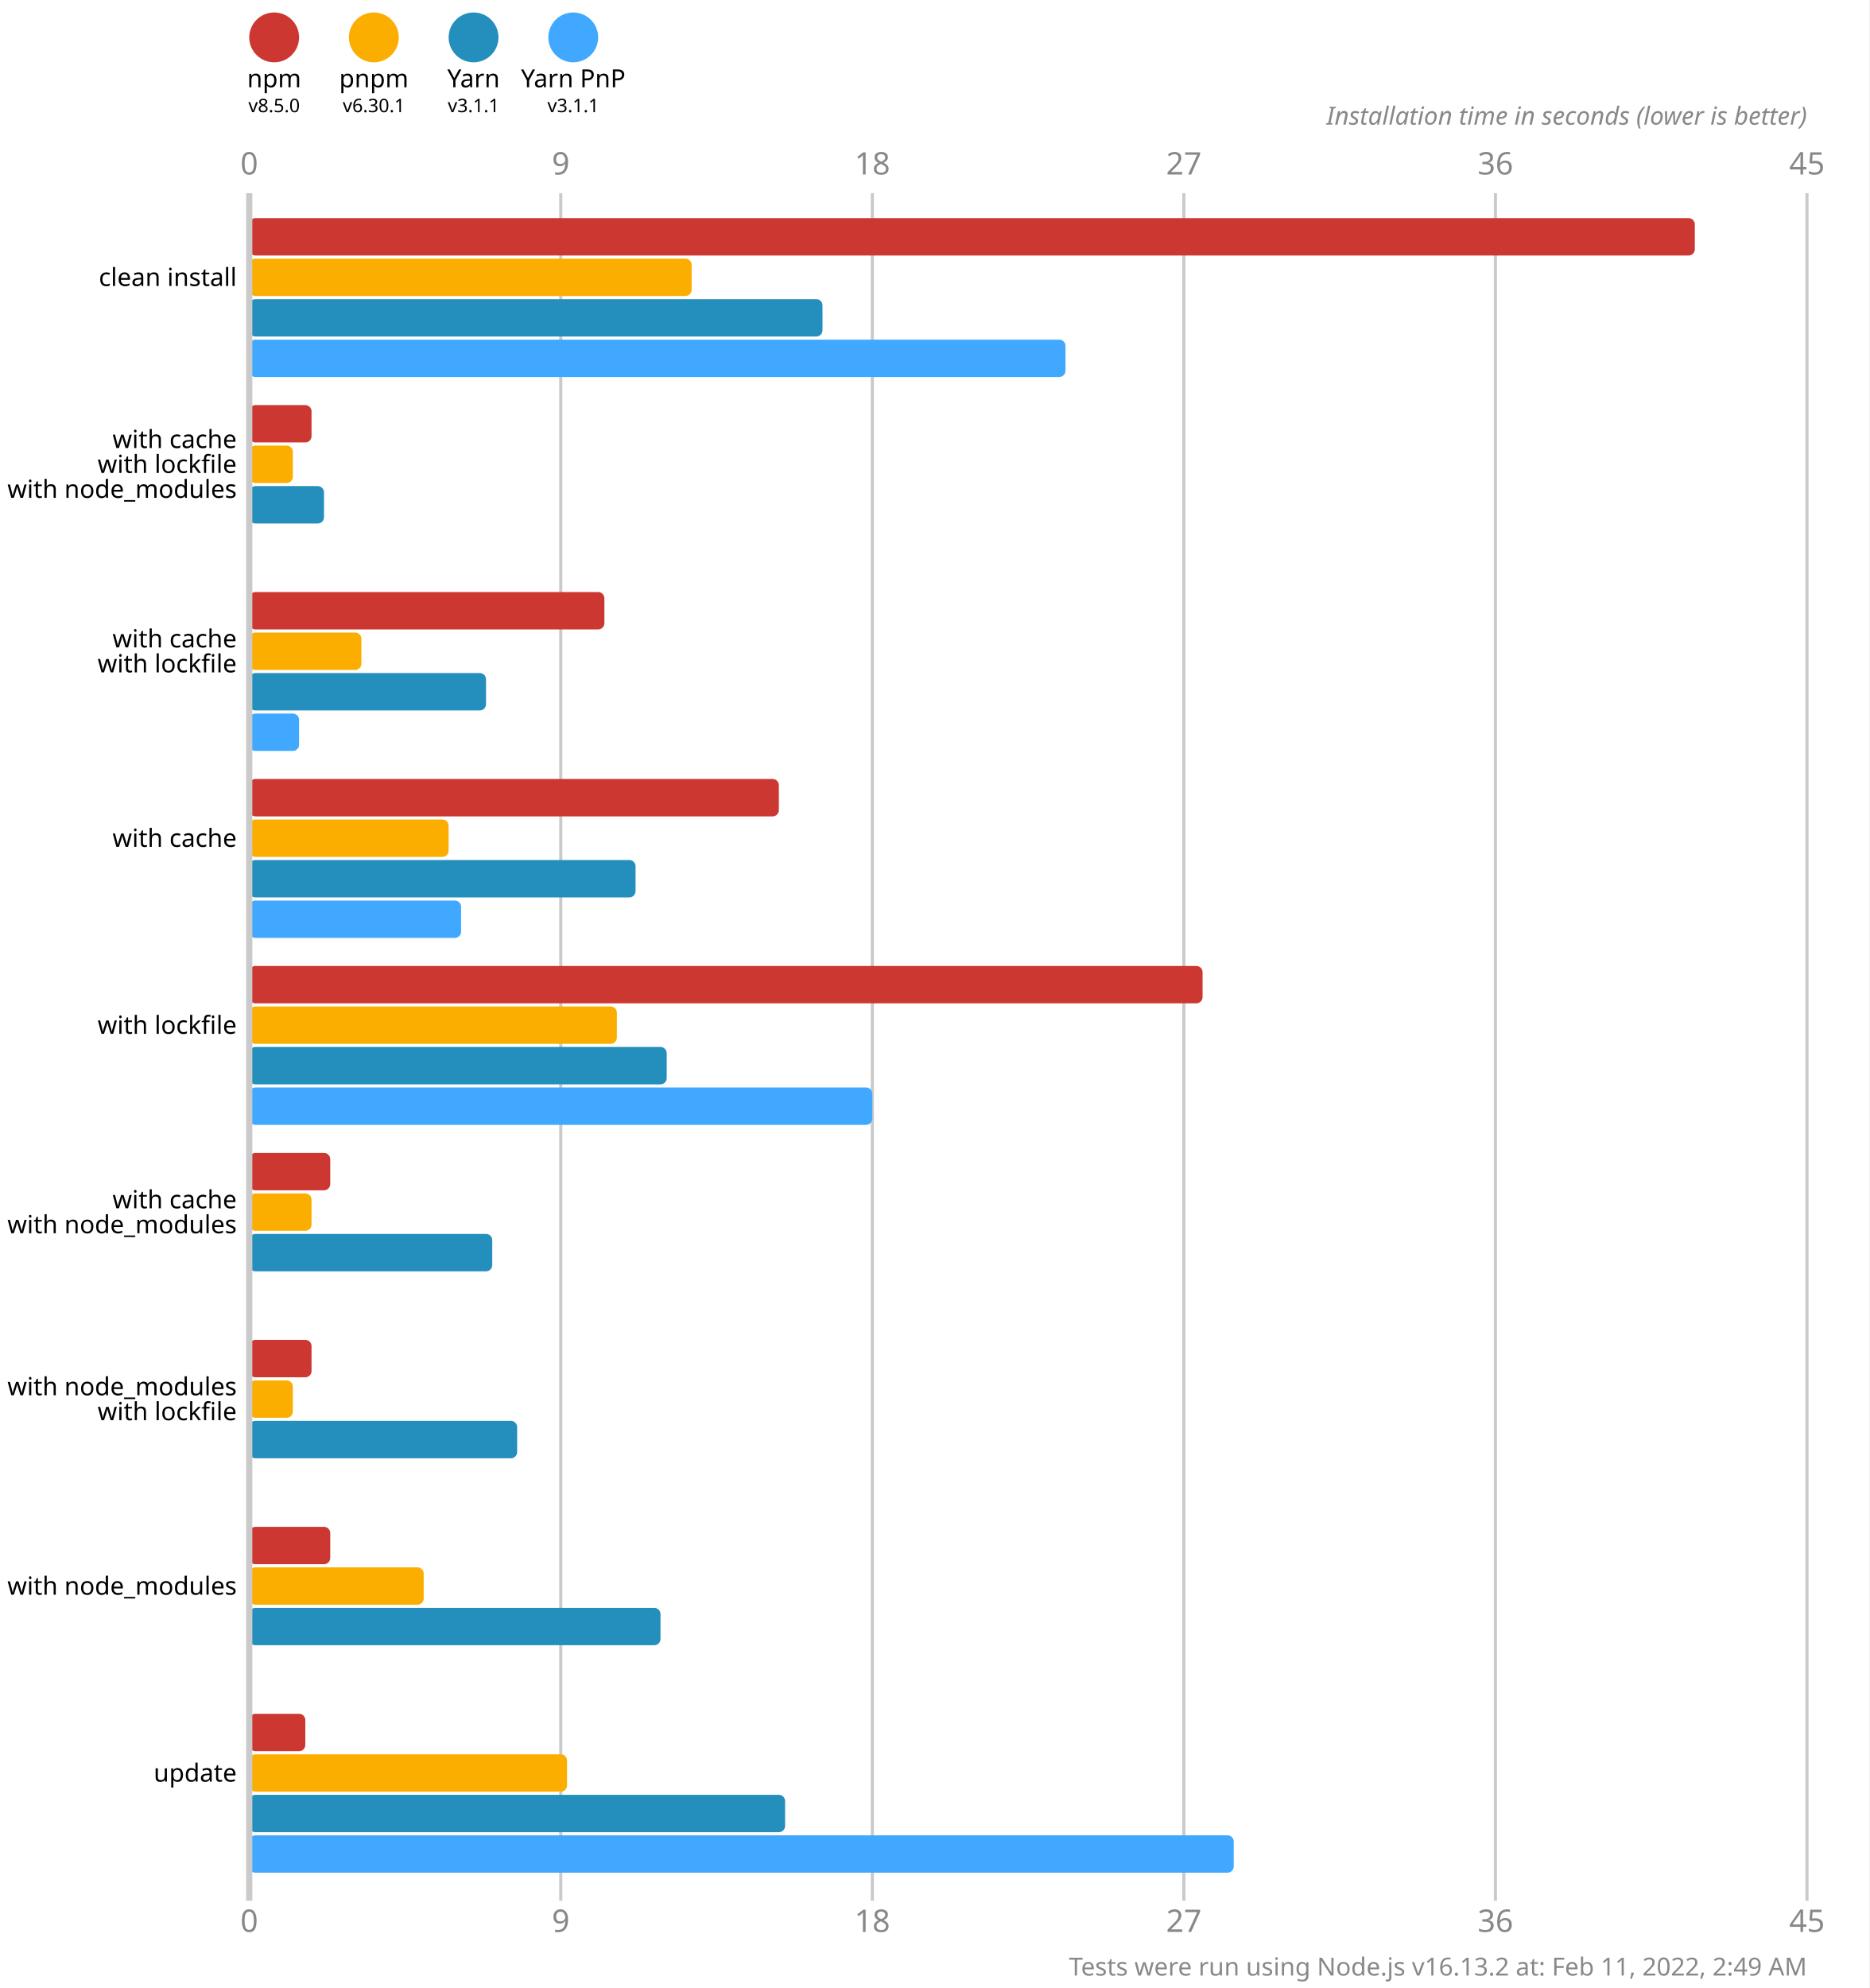
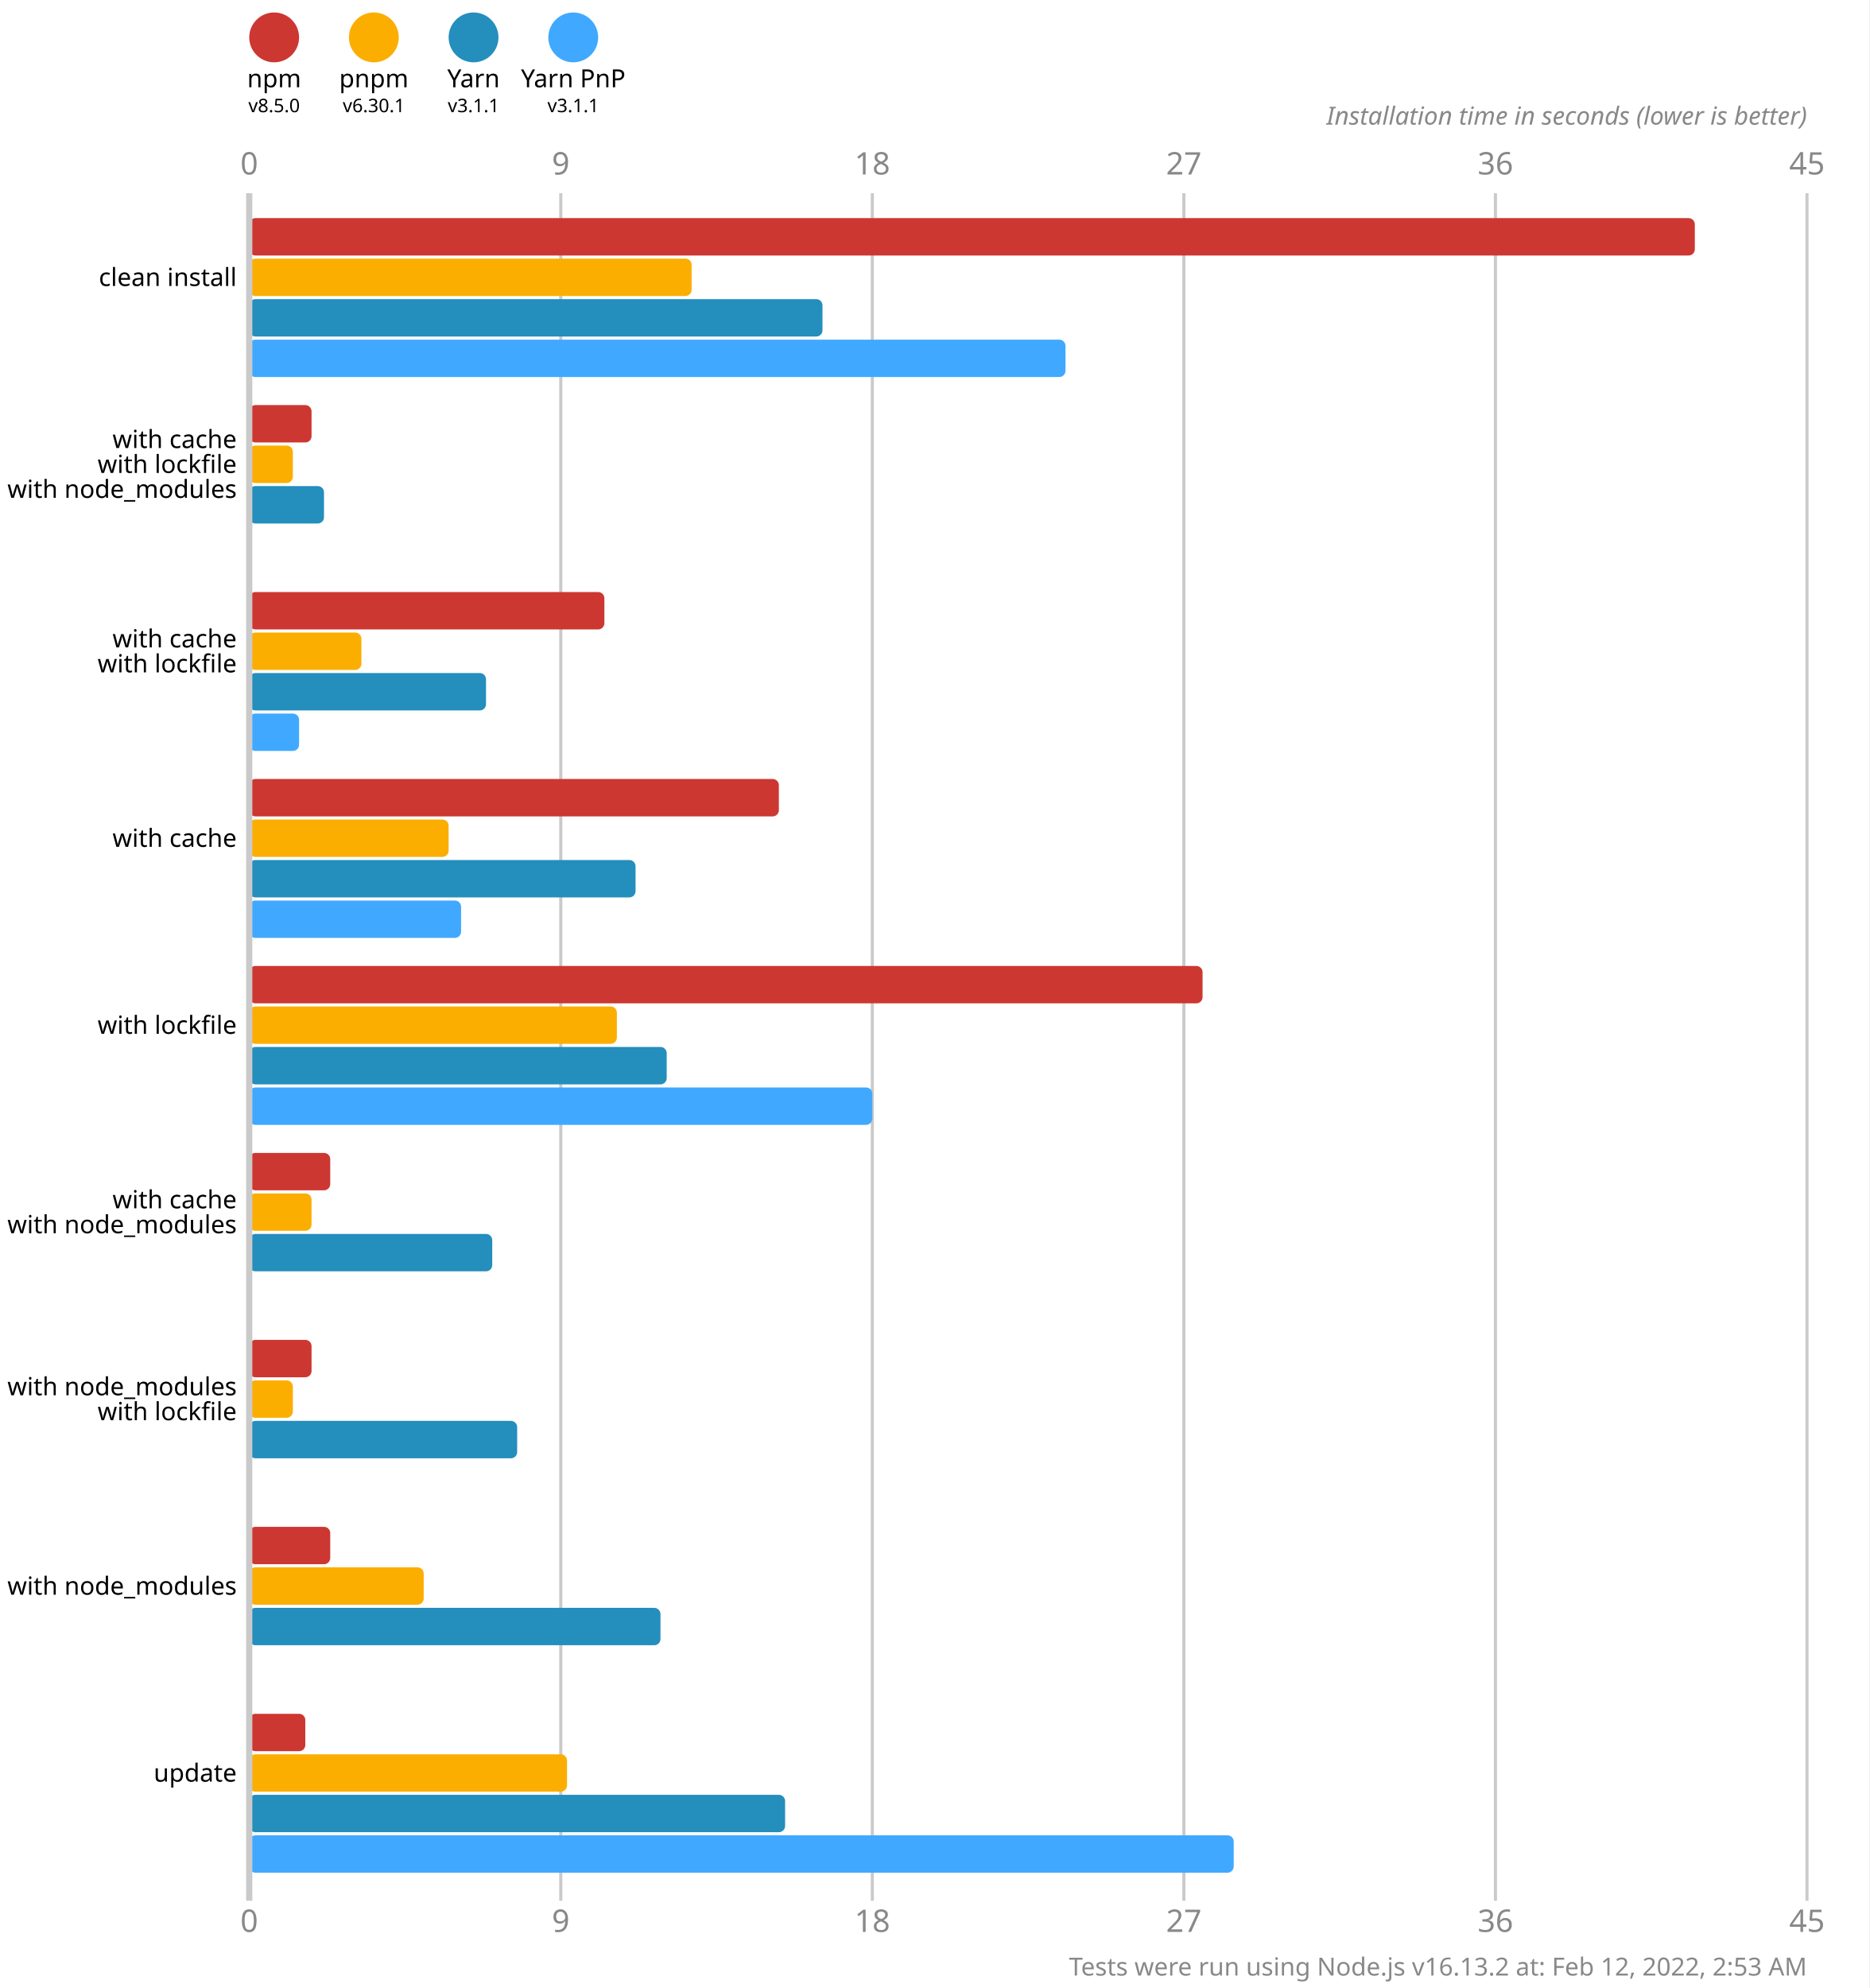
<svg xmlns="http://www.w3.org/2000/svg" version="1.1" viewBox="0 0 300 319">
  <style>
    .font { font-family: sans-serif; }
    .s3 { font-size: 3px; }
    .s4 { font-size: 4px; }
    .s5 { font-size: 5px; }
    .line { stroke: #cacaca; }
    .width { stroke-width: 0.5; }
    .text { fill: #888; }
  </style>
  <rect x="0" y="0" width="300" height="319" fill="#fff" />
  <circle cx="44" cy="6" r="4" fill="#cd3731" />
  <text x="44" y="14" class="font s4" text-anchor="middle">npm</text>
  <text x="44" y="18" class="font s3" text-anchor="middle">v8.5.0</text>
  <circle cx="60" cy="6" r="4" fill="#fbae00" />
  <text x="60" y="14" class="font s4" text-anchor="middle">pnpm</text>
  <text x="60" y="18" class="font s3" text-anchor="middle">v6.30.1</text>
  <circle cx="76" cy="6" r="4" fill="#248ebd" />
  <text x="76" y="14" class="font s4" text-anchor="middle">Yarn</text>
  <text x="76" y="18" class="font s3" text-anchor="middle">v3.1.1</text>
  <circle cx="92" cy="6" r="4" fill="#40a9ff" />
  <text x="92" y="14" class="font s4" text-anchor="middle">Yarn PnP</text>
  <text x="92" y="18" class="font s3" text-anchor="middle">v3.1.1</text>
  <text x="40" y="28" class="font s5 text" text-anchor="middle">0</text>
  <text x="40" y="310" class="font s5 text" text-anchor="middle">0</text>
  <line x1="90" y1="31" x2="90" y2="305" class="line width" />
  <text x="90" y="28" class="font s5 text" text-anchor="middle">9</text>
  <text x="90" y="310" class="font s5 text" text-anchor="middle">9</text>
  <line x1="140" y1="31" x2="140" y2="305" class="line width" />
  <text x="140" y="28" class="font s5 text" text-anchor="middle">18</text>
  <text x="140" y="310" class="font s5 text" text-anchor="middle">18</text>
  <line x1="190" y1="31" x2="190" y2="305" class="line width" />
  <text x="190" y="28" class="font s5 text" text-anchor="middle">27</text>
  <text x="190" y="310" class="font s5 text" text-anchor="middle">27</text>
  <line x1="240" y1="31" x2="240" y2="305" class="line width" />
  <text x="240" y="28" class="font s5 text" text-anchor="middle">36</text>
  <text x="240" y="310" class="font s5 text" text-anchor="middle">36</text>
  <line x1="290" y1="31" x2="290" y2="305" class="line width" />
  <text x="290" y="28" class="font s5 text" text-anchor="middle">45</text>
  <text x="290" y="310" class="font s5 text" text-anchor="middle">45</text>
  <text x="290" y="20" class="font s4 text" font-style="italic" text-anchor="end">Installation time in seconds (lower is better)</text>
  <rect x="40" y="35" width="232" height="6" fill="#cd3731" rx="1" ry="1" />
  <rect x="40" y="41.5" width="71" height="6" fill="#fbae00" rx="1" ry="1" />
  <rect x="40" y="48" width="92" height="6" fill="#248ebd" rx="1" ry="1" />
  <rect x="40" y="54.5" width="131" height="6" fill="#40a9ff" rx="1" ry="1" />
  <rect x="40" y="65" width="10" height="6" fill="#cd3731" rx="1" ry="1" />
  <rect x="40" y="71.5" width="7" height="6" fill="#fbae00" rx="1" ry="1" />
  <rect x="40" y="78" width="12" height="6" fill="#248ebd" rx="1" ry="1" />
  <rect x="40" y="84.5" width="0" height="6" fill="#40a9ff" rx="1" ry="1" />
  <rect x="40" y="95" width="57" height="6" fill="#cd3731" rx="1" ry="1" />
  <rect x="40" y="101.5" width="18" height="6" fill="#fbae00" rx="1" ry="1" />
  <rect x="40" y="108" width="38" height="6" fill="#248ebd" rx="1" ry="1" />
  <rect x="40" y="114.5" width="8" height="6" fill="#40a9ff" rx="1" ry="1" />
  <rect x="40" y="125" width="85" height="6" fill="#cd3731" rx="1" ry="1" />
  <rect x="40" y="131.5" width="32" height="6" fill="#fbae00" rx="1" ry="1" />
  <rect x="40" y="138" width="62" height="6" fill="#248ebd" rx="1" ry="1" />
  <rect x="40" y="144.5" width="34" height="6" fill="#40a9ff" rx="1" ry="1" />
  <rect x="40" y="155" width="153" height="6" fill="#cd3731" rx="1" ry="1" />
  <rect x="40" y="161.5" width="59" height="6" fill="#fbae00" rx="1" ry="1" />
  <rect x="40" y="168" width="67" height="6" fill="#248ebd" rx="1" ry="1" />
  <rect x="40" y="174.5" width="100" height="6" fill="#40a9ff" rx="1" ry="1" />
  <rect x="40" y="185" width="13" height="6" fill="#cd3731" rx="1" ry="1" />
  <rect x="40" y="191.5" width="10" height="6" fill="#fbae00" rx="1" ry="1" />
  <rect x="40" y="198" width="39" height="6" fill="#248ebd" rx="1" ry="1" />
  <rect x="40" y="204.5" width="0" height="6" fill="#40a9ff" rx="1" ry="1" />
  <rect x="40" y="215" width="10" height="6" fill="#cd3731" rx="1" ry="1" />
  <rect x="40" y="221.5" width="7" height="6" fill="#fbae00" rx="1" ry="1" />
  <rect x="40" y="228" width="43" height="6" fill="#248ebd" rx="1" ry="1" />
  <rect x="40" y="234.5" width="0" height="6" fill="#40a9ff" rx="1" ry="1" />
  <rect x="40" y="245" width="13" height="6" fill="#cd3731" rx="1" ry="1" />
  <rect x="40" y="251.5" width="28" height="6" fill="#fbae00" rx="1" ry="1" />
  <rect x="40" y="258" width="66" height="6" fill="#248ebd" rx="1" ry="1" />
  <rect x="40" y="264.5" width="0" height="6" fill="#40a9ff" rx="1" ry="1" />
  <rect x="40" y="275" width="9" height="6" fill="#cd3731" rx="1" ry="1" />
  <rect x="40" y="281.5" width="51" height="6" fill="#fbae00" rx="1" ry="1" />
  <rect x="40" y="288" width="86" height="6" fill="#248ebd" rx="1" ry="1" />
  <rect x="40" y="294.5" width="158" height="6" fill="#40a9ff" rx="1" ry="1" />
  <line x1="40" y1="31" x2="40" y2="305" class="line" />
  <text x="38" y="44.5" class="font s4" dominant-baseline="middle" text-anchor="end">clean install</text>
  <text x="38" y="70.5" class="font s4" dominant-baseline="middle" text-anchor="end">with cache</text>
  <text x="38" y="74.5" class="font s4" dominant-baseline="middle" text-anchor="end">with lockfile</text>
  <text x="38" y="78.5" class="font s4" dominant-baseline="middle" text-anchor="end">with node_modules</text>
  <text x="38" y="102.5" class="font s4" dominant-baseline="middle" text-anchor="end">with cache</text>
  <text x="38" y="106.5" class="font s4" dominant-baseline="middle" text-anchor="end">with lockfile</text>
  <text x="38" y="134.5" class="font s4" dominant-baseline="middle" text-anchor="end">with cache</text>
  <text x="38" y="164.5" class="font s4" dominant-baseline="middle" text-anchor="end">with lockfile</text>
  <text x="38" y="192.5" class="font s4" dominant-baseline="middle" text-anchor="end">with cache</text>
  <text x="38" y="196.5" class="font s4" dominant-baseline="middle" text-anchor="end">with node_modules</text>
  <text x="38" y="222.5" class="font s4" dominant-baseline="middle" text-anchor="end">with node_modules</text>
  <text x="38" y="226.5" class="font s4" dominant-baseline="middle" text-anchor="end">with lockfile</text>
  <text x="38" y="254.5" class="font s4" dominant-baseline="middle" text-anchor="end">with node_modules</text>
  <text x="38" y="284.5" class="font s4" dominant-baseline="middle" text-anchor="end">update</text>
-   <text x="290" y="317" class="font s4 text" text-anchor="end">Tests were run using Node.js v16.13.2 at: Feb 11, 2022, 2:49 AM</text>
+   <text x="290" y="317" class="font s4 text" text-anchor="end">Tests were run using Node.js v16.13.2 at: Feb 12, 2022, 2:53 AM</text>
</svg>
